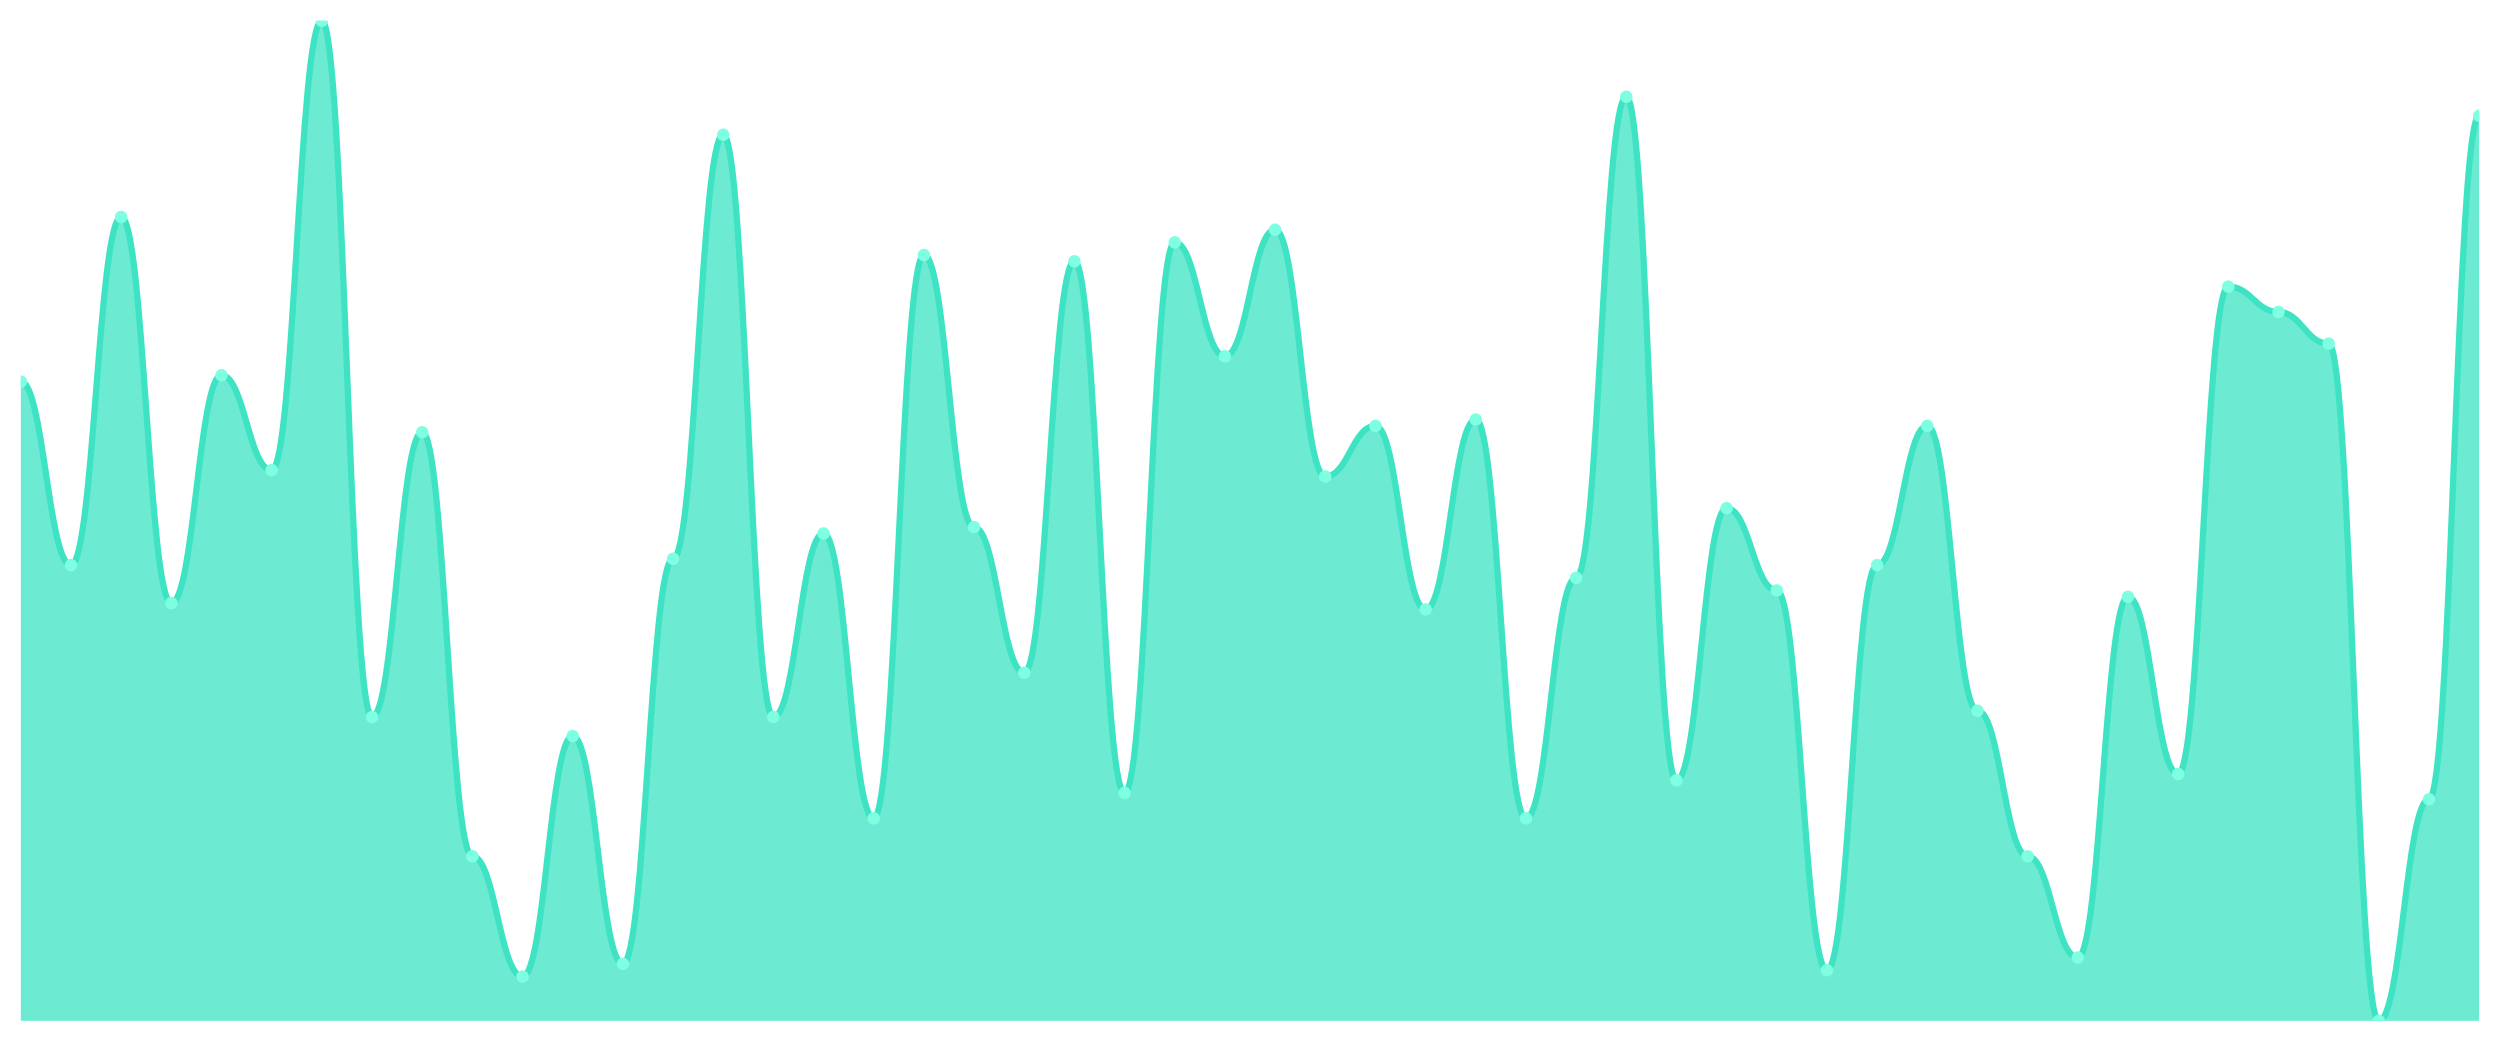
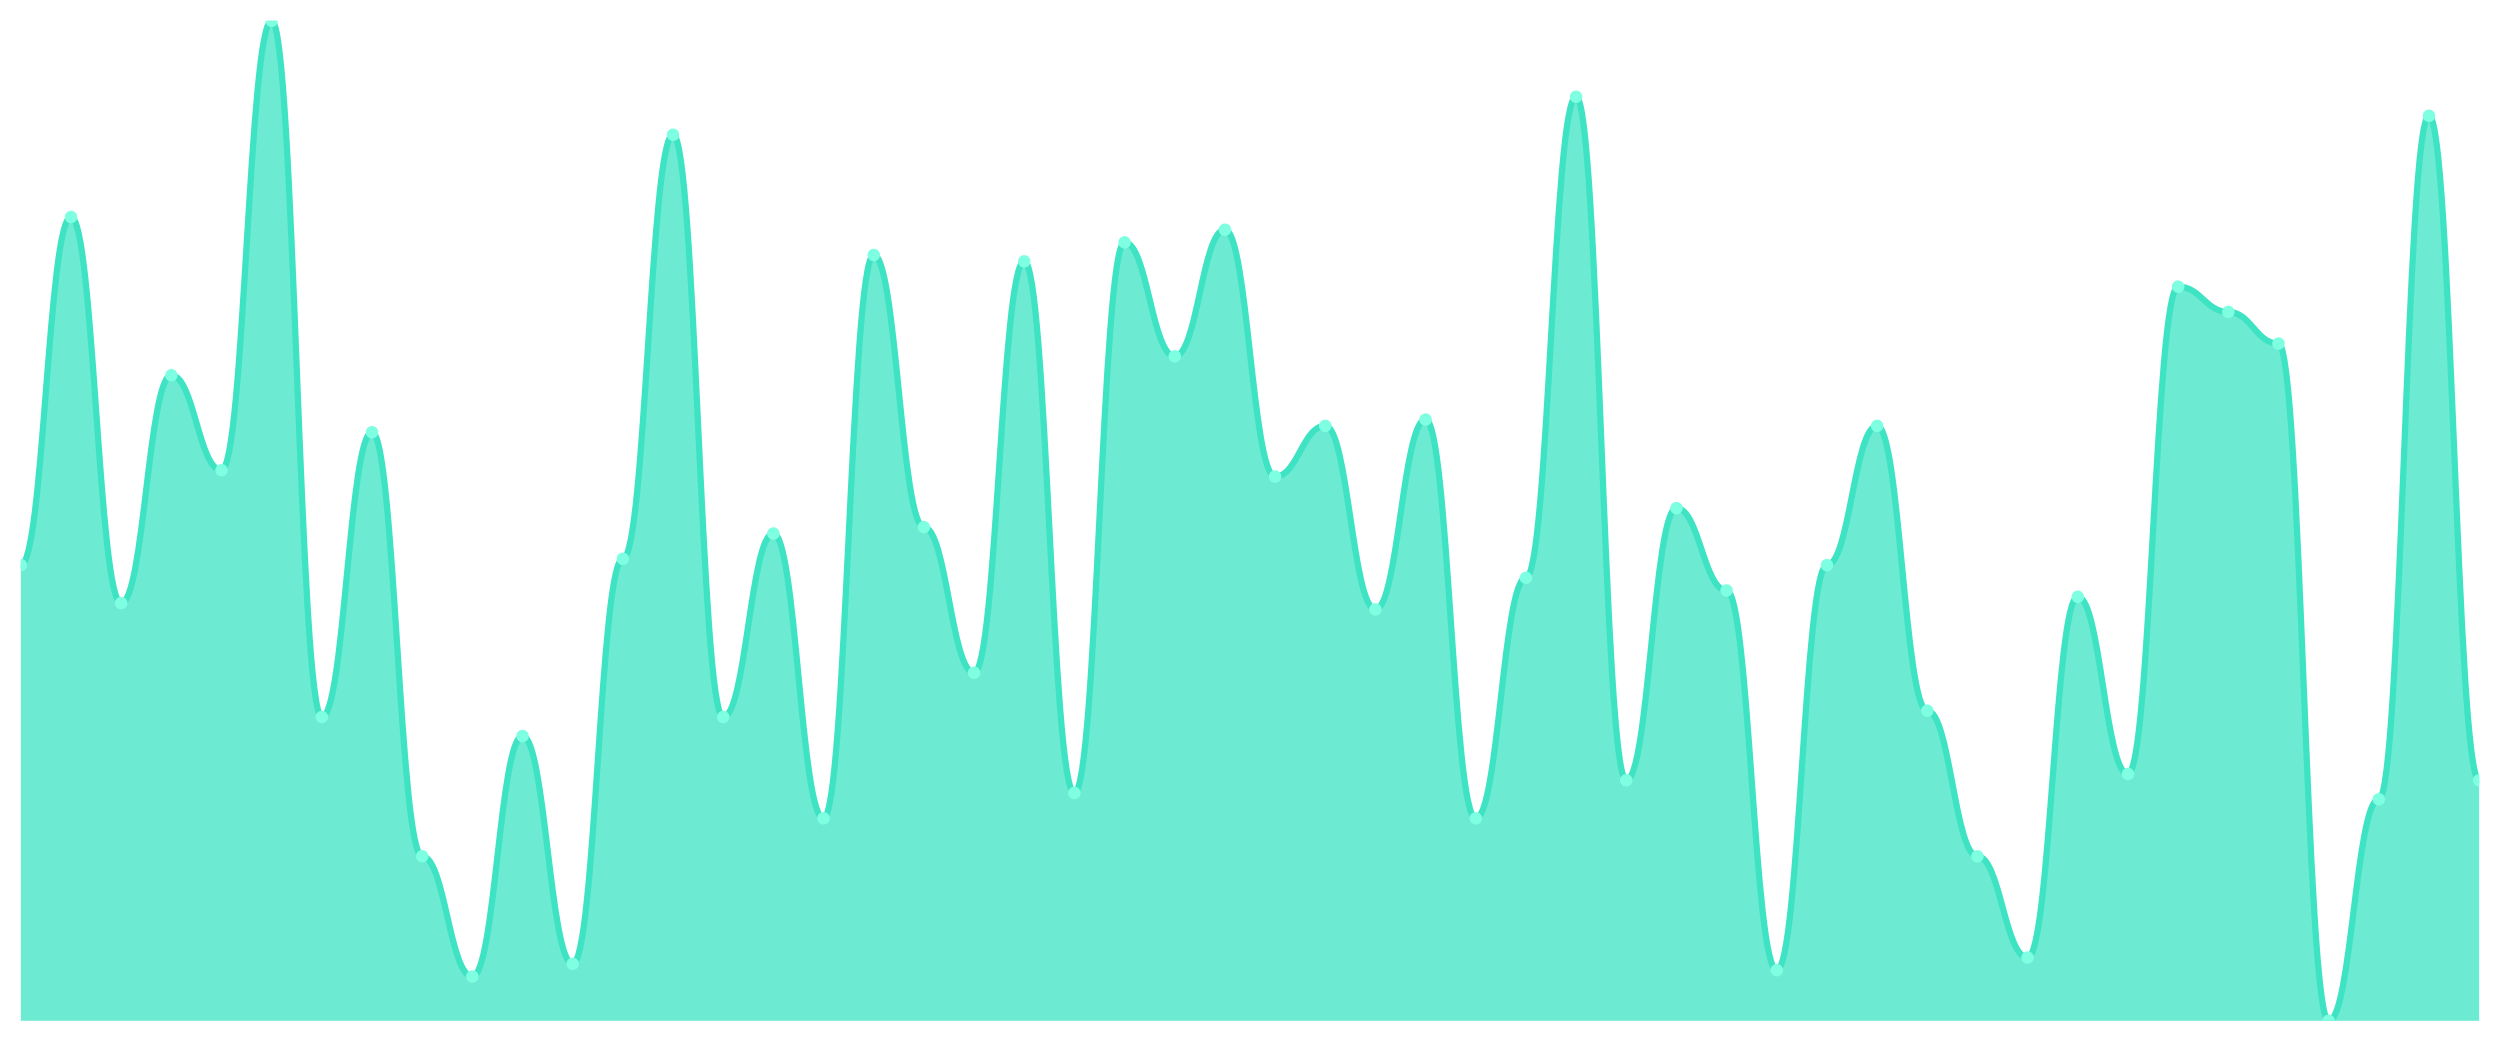
<svg xmlns="http://www.w3.org/2000/svg" viewBox="0 0 1200 500" width="1200" height="500">
  <defs>
    <clipPath id="c">
      <rect x="10" y="10" width="1180" height="480" />
    </clipPath>
  </defs>
  <rect width="1200" height="500" fill="none" />
  <g clip-path="url(#c)">
-     <path d="M 10,490 L 10,183.165 C 20.837,183.165 23.245,271.266 34.082,271.266 C 44.918,271.266 47.327,104.177 58.163,104.177 C 69,104.177 71.408,289.494 82.245,289.494 C 93.082,289.494 95.49,180.127 106.327,180.127 C 117.163,180.127 119.571,225.696 130.408,225.696 C 141.245,225.696 143.653,10 154.49,10 C 165.327,10 167.735,344.177 178.571,344.177 C 189.408,344.177 191.816,207.468 202.653,207.468 C 213.49,207.468 215.898,411.013 226.735,411.013 C 237.571,411.013 239.98,468.734 250.816,468.734 C 261.653,468.734 264.061,353.291 274.898,353.291 C 285.735,353.291 288.143,462.658 298.98,462.658 C 309.816,462.658 312.224,268.228 323.061,268.228 C 333.898,268.228 336.306,64.684 347.143,64.684 C 357.98,64.684 360.388,344.177 371.224,344.177 C 382.061,344.177 384.469,256.076 395.306,256.076 C 406.143,256.076 408.551,392.785 419.388,392.785 C 430.224,392.785 432.633,122.405 443.469,122.405 C 454.306,122.405 456.714,253.038 467.551,253.038 C 478.388,253.038 480.796,322.911 491.633,322.911 C 502.469,322.911 504.878,125.443 515.714,125.443 C 526.551,125.443 528.959,380.633 539.796,380.633 C 550.633,380.633 553.041,116.329 563.878,116.329 C 574.714,116.329 577.122,171.013 587.959,171.013 C 598.796,171.013 601.204,110.253 612.041,110.253 C 622.878,110.253 625.286,228.734 636.122,228.734 C 646.959,228.734 649.367,204.43 660.204,204.43 C 671.041,204.43 673.449,292.532 684.286,292.532 C 695.122,292.532 697.531,201.392 708.367,201.392 C 719.204,201.392 721.612,392.785 732.449,392.785 C 743.286,392.785 745.694,277.342 756.531,277.342 C 767.367,277.342 769.776,46.456 780.612,46.456 C 791.449,46.456 793.857,374.557 804.694,374.557 C 815.531,374.557 817.939,243.924 828.776,243.924 C 839.612,243.924 842.02,283.418 852.857,283.418 C 863.694,283.418 866.102,465.696 876.939,465.696 C 887.776,465.696 890.184,271.266 901.02,271.266 C 911.857,271.266 914.265,204.43 925.102,204.43 C 935.939,204.43 938.347,341.139 949.184,341.139 C 960.02,341.139 962.429,411.013 973.265,411.013 C 984.102,411.013 986.51,459.62 997.347,459.62 C 1008.184,459.62 1010.592,286.456 1021.429,286.456 C 1032.265,286.456 1034.673,371.519 1045.51,371.519 C 1056.347,371.519 1058.755,137.595 1069.592,137.595 C 1080.429,137.595 1082.837,149.747 1093.673,149.747 C 1104.51,149.747 1106.918,164.937 1117.755,164.937 C 1128.592,164.937 1131,490 1141.837,490 C 1152.673,490 1155.082,383.671 1165.918,383.671 C 1176.755,383.671 1179.163,55.57 1190,55.57 L 1190,490 Z" fill="rgba(61,227,195,0.75)" />
-     <path d="M 10,183.165 C 20.837,183.165 23.245,271.266 34.082,271.266 C 44.918,271.266 47.327,104.177 58.163,104.177 C 69,104.177 71.408,289.494 82.245,289.494 C 93.082,289.494 95.49,180.127 106.327,180.127 C 117.163,180.127 119.571,225.696 130.408,225.696 C 141.245,225.696 143.653,10 154.49,10 C 165.327,10 167.735,344.177 178.571,344.177 C 189.408,344.177 191.816,207.468 202.653,207.468 C 213.49,207.468 215.898,411.013 226.735,411.013 C 237.571,411.013 239.98,468.734 250.816,468.734 C 261.653,468.734 264.061,353.291 274.898,353.291 C 285.735,353.291 288.143,462.658 298.98,462.658 C 309.816,462.658 312.224,268.228 323.061,268.228 C 333.898,268.228 336.306,64.684 347.143,64.684 C 357.98,64.684 360.388,344.177 371.224,344.177 C 382.061,344.177 384.469,256.076 395.306,256.076 C 406.143,256.076 408.551,392.785 419.388,392.785 C 430.224,392.785 432.633,122.405 443.469,122.405 C 454.306,122.405 456.714,253.038 467.551,253.038 C 478.388,253.038 480.796,322.911 491.633,322.911 C 502.469,322.911 504.878,125.443 515.714,125.443 C 526.551,125.443 528.959,380.633 539.796,380.633 C 550.633,380.633 553.041,116.329 563.878,116.329 C 574.714,116.329 577.122,171.013 587.959,171.013 C 598.796,171.013 601.204,110.253 612.041,110.253 C 622.878,110.253 625.286,228.734 636.122,228.734 C 646.959,228.734 649.367,204.43 660.204,204.43 C 671.041,204.43 673.449,292.532 684.286,292.532 C 695.122,292.532 697.531,201.392 708.367,201.392 C 719.204,201.392 721.612,392.785 732.449,392.785 C 743.286,392.785 745.694,277.342 756.531,277.342 C 767.367,277.342 769.776,46.456 780.612,46.456 C 791.449,46.456 793.857,374.557 804.694,374.557 C 815.531,374.557 817.939,243.924 828.776,243.924 C 839.612,243.924 842.02,283.418 852.857,283.418 C 863.694,283.418 866.102,465.696 876.939,465.696 C 887.776,465.696 890.184,271.266 901.02,271.266 C 911.857,271.266 914.265,204.43 925.102,204.43 C 935.939,204.43 938.347,341.139 949.184,341.139 C 960.02,341.139 962.429,411.013 973.265,411.013 C 984.102,411.013 986.51,459.62 997.347,459.62 C 1008.184,459.62 1010.592,286.456 1021.429,286.456 C 1032.265,286.456 1034.673,371.519 1045.51,371.519 C 1056.347,371.519 1058.755,137.595 1069.592,137.595 C 1080.429,137.595 1082.837,149.747 1093.673,149.747 C 1104.51,149.747 1106.918,164.937 1117.755,164.937 C 1128.592,164.937 1131,490 1141.837,490 C 1152.673,490 1155.082,383.671 1165.918,383.671 C 1176.755,383.671 1179.163,55.57 1190,55.57" fill="none" stroke="#3de3c3" stroke-width="3" stroke-linecap="round" stroke-linejoin="round" />
-     <circle cx="10" cy="183.165" r="3" fill="#7fffe1" />
-     <circle cx="34.082" cy="271.266" r="3" fill="#7fffe1" />
-     <circle cx="58.163" cy="104.177" r="3" fill="#7fffe1" />
-     <circle cx="82.245" cy="289.494" r="3" fill="#7fffe1" />
-     <circle cx="106.327" cy="180.127" r="3" fill="#7fffe1" />
-     <circle cx="130.408" cy="225.696" r="3" fill="#7fffe1" />
-     <circle cx="154.49" cy="10" r="3" fill="#7fffe1" />
-     <circle cx="178.571" cy="344.177" r="3" fill="#7fffe1" />
-     <circle cx="202.653" cy="207.468" r="3" fill="#7fffe1" />
-     <circle cx="226.735" cy="411.013" r="3" fill="#7fffe1" />
-     <circle cx="250.816" cy="468.734" r="3" fill="#7fffe1" />
-     <circle cx="274.898" cy="353.291" r="3" fill="#7fffe1" />
-     <circle cx="298.98" cy="462.658" r="3" fill="#7fffe1" />
-     <circle cx="323.061" cy="268.228" r="3" fill="#7fffe1" />
-     <circle cx="347.143" cy="64.684" r="3" fill="#7fffe1" />
-     <circle cx="371.224" cy="344.177" r="3" fill="#7fffe1" />
-     <circle cx="395.306" cy="256.076" r="3" fill="#7fffe1" />
-     <circle cx="419.388" cy="392.785" r="3" fill="#7fffe1" />
-     <circle cx="443.469" cy="122.405" r="3" fill="#7fffe1" />
-     <circle cx="467.551" cy="253.038" r="3" fill="#7fffe1" />
-     <circle cx="491.633" cy="322.911" r="3" fill="#7fffe1" />
-     <circle cx="515.714" cy="125.443" r="3" fill="#7fffe1" />
-     <circle cx="539.796" cy="380.633" r="3" fill="#7fffe1" />
-     <circle cx="563.878" cy="116.329" r="3" fill="#7fffe1" />
-     <circle cx="587.959" cy="171.013" r="3" fill="#7fffe1" />
-     <circle cx="612.041" cy="110.253" r="3" fill="#7fffe1" />
-     <circle cx="636.122" cy="228.734" r="3" fill="#7fffe1" />
-     <circle cx="660.204" cy="204.43" r="3" fill="#7fffe1" />
-     <circle cx="684.286" cy="292.532" r="3" fill="#7fffe1" />
-     <circle cx="708.367" cy="201.392" r="3" fill="#7fffe1" />
-     <circle cx="732.449" cy="392.785" r="3" fill="#7fffe1" />
-     <circle cx="756.531" cy="277.342" r="3" fill="#7fffe1" />
-     <circle cx="780.612" cy="46.456" r="3" fill="#7fffe1" />
-     <circle cx="804.694" cy="374.557" r="3" fill="#7fffe1" />
-     <circle cx="828.776" cy="243.924" r="3" fill="#7fffe1" />
-     <circle cx="852.857" cy="283.418" r="3" fill="#7fffe1" />
-     <circle cx="876.939" cy="465.696" r="3" fill="#7fffe1" />
-     <circle cx="901.02" cy="271.266" r="3" fill="#7fffe1" />
-     <circle cx="925.102" cy="204.43" r="3" fill="#7fffe1" />
-     <circle cx="949.184" cy="341.139" r="3" fill="#7fffe1" />
-     <circle cx="973.265" cy="411.013" r="3" fill="#7fffe1" />
-     <circle cx="997.347" cy="459.62" r="3" fill="#7fffe1" />
-     <circle cx="1021.429" cy="286.456" r="3" fill="#7fffe1" />
-     <circle cx="1045.51" cy="371.519" r="3" fill="#7fffe1" />
-     <circle cx="1069.592" cy="137.595" r="3" fill="#7fffe1" />
-     <circle cx="1093.673" cy="149.747" r="3" fill="#7fffe1" />
-     <circle cx="1117.755" cy="164.937" r="3" fill="#7fffe1" />
-     <circle cx="1141.837" cy="490" r="3" fill="#7fffe1" />
-     <circle cx="1165.918" cy="383.671" r="3" fill="#7fffe1" />
-     <circle cx="1190" cy="55.57" r="3" fill="#7fffe1" />
+     <path d="M 10,490 L 10,271.266 C 20.837,271.266 23.245,104.177 34.082,104.177 C 44.918,104.177 47.327,289.494 58.163,289.494 C 69,289.494 71.408,180.127 82.245,180.127 C 93.082,180.127 95.49,225.696 106.327,225.696 C 117.163,225.696 119.571,10 130.408,10 C 141.245,10 143.653,344.177 154.49,344.177 C 165.327,344.177 167.735,207.468 178.571,207.468 C 189.408,207.468 191.816,411.013 202.653,411.013 C 213.49,411.013 215.898,468.734 226.735,468.734 C 237.571,468.734 239.98,353.291 250.816,353.291 C 261.653,353.291 264.061,462.658 274.898,462.658 C 285.735,462.658 288.143,268.228 298.98,268.228 C 309.816,268.228 312.224,64.684 323.061,64.684 C 333.898,64.684 336.306,344.177 347.143,344.177 C 357.98,344.177 360.388,256.076 371.224,256.076 C 382.061,256.076 384.469,392.785 395.306,392.785 C 406.143,392.785 408.551,122.405 419.388,122.405 C 430.224,122.405 432.633,253.038 443.469,253.038 C 454.306,253.038 456.714,322.911 467.551,322.911 C 478.388,322.911 480.796,125.443 491.633,125.443 C 502.469,125.443 504.878,380.633 515.714,380.633 C 526.551,380.633 528.959,116.329 539.796,116.329 C 550.633,116.329 553.041,171.013 563.878,171.013 C 574.714,171.013 577.122,110.253 587.959,110.253 C 598.796,110.253 601.204,228.734 612.041,228.734 C 622.878,228.734 625.286,204.43 636.122,204.43 C 646.959,204.43 649.367,292.532 660.204,292.532 C 671.041,292.532 673.449,201.392 684.286,201.392 C 695.122,201.392 697.531,392.785 708.367,392.785 C 719.204,392.785 721.612,277.342 732.449,277.342 C 743.286,277.342 745.694,46.456 756.531,46.456 C 767.367,46.456 769.776,374.557 780.612,374.557 C 791.449,374.557 793.857,243.924 804.694,243.924 C 815.531,243.924 817.939,283.418 828.776,283.418 C 839.612,283.418 842.02,465.696 852.857,465.696 C 863.694,465.696 866.102,271.266 876.939,271.266 C 887.776,271.266 890.184,204.43 901.02,204.43 C 911.857,204.43 914.265,341.139 925.102,341.139 C 935.939,341.139 938.347,411.013 949.184,411.013 C 960.02,411.013 962.429,459.62 973.265,459.62 C 984.102,459.62 986.51,286.456 997.347,286.456 C 1008.184,286.456 1010.592,371.519 1021.429,371.519 C 1032.265,371.519 1034.673,137.595 1045.51,137.595 C 1056.347,137.595 1058.755,149.747 1069.592,149.747 C 1080.429,149.747 1082.837,164.937 1093.673,164.937 C 1104.51,164.937 1106.918,490 1117.755,490 C 1128.592,490 1131,383.671 1141.837,383.671 C 1152.673,383.671 1155.082,55.57 1165.918,55.57 C 1176.755,55.57 1179.163,374.557 1190,374.557 L 1190,490 Z" fill="rgba(61,227,195,0.75)" />
+     <path d="M 10,271.266 C 20.837,271.266 23.245,104.177 34.082,104.177 C 44.918,104.177 47.327,289.494 58.163,289.494 C 69,289.494 71.408,180.127 82.245,180.127 C 93.082,180.127 95.49,225.696 106.327,225.696 C 117.163,225.696 119.571,10 130.408,10 C 141.245,10 143.653,344.177 154.49,344.177 C 165.327,344.177 167.735,207.468 178.571,207.468 C 189.408,207.468 191.816,411.013 202.653,411.013 C 213.49,411.013 215.898,468.734 226.735,468.734 C 237.571,468.734 239.98,353.291 250.816,353.291 C 261.653,353.291 264.061,462.658 274.898,462.658 C 285.735,462.658 288.143,268.228 298.98,268.228 C 309.816,268.228 312.224,64.684 323.061,64.684 C 333.898,64.684 336.306,344.177 347.143,344.177 C 357.98,344.177 360.388,256.076 371.224,256.076 C 382.061,256.076 384.469,392.785 395.306,392.785 C 406.143,392.785 408.551,122.405 419.388,122.405 C 430.224,122.405 432.633,253.038 443.469,253.038 C 454.306,253.038 456.714,322.911 467.551,322.911 C 478.388,322.911 480.796,125.443 491.633,125.443 C 502.469,125.443 504.878,380.633 515.714,380.633 C 526.551,380.633 528.959,116.329 539.796,116.329 C 550.633,116.329 553.041,171.013 563.878,171.013 C 574.714,171.013 577.122,110.253 587.959,110.253 C 598.796,110.253 601.204,228.734 612.041,228.734 C 622.878,228.734 625.286,204.43 636.122,204.43 C 646.959,204.43 649.367,292.532 660.204,292.532 C 671.041,292.532 673.449,201.392 684.286,201.392 C 695.122,201.392 697.531,392.785 708.367,392.785 C 719.204,392.785 721.612,277.342 732.449,277.342 C 743.286,277.342 745.694,46.456 756.531,46.456 C 767.367,46.456 769.776,374.557 780.612,374.557 C 791.449,374.557 793.857,243.924 804.694,243.924 C 815.531,243.924 817.939,283.418 828.776,283.418 C 839.612,283.418 842.02,465.696 852.857,465.696 C 863.694,465.696 866.102,271.266 876.939,271.266 C 887.776,271.266 890.184,204.43 901.02,204.43 C 911.857,204.43 914.265,341.139 925.102,341.139 C 935.939,341.139 938.347,411.013 949.184,411.013 C 960.02,411.013 962.429,459.62 973.265,459.62 C 984.102,459.62 986.51,286.456 997.347,286.456 C 1008.184,286.456 1010.592,371.519 1021.429,371.519 C 1032.265,371.519 1034.673,137.595 1045.51,137.595 C 1056.347,137.595 1058.755,149.747 1069.592,149.747 C 1080.429,149.747 1082.837,164.937 1093.673,164.937 C 1104.51,164.937 1106.918,490 1117.755,490 C 1128.592,490 1131,383.671 1141.837,383.671 C 1152.673,383.671 1155.082,55.57 1165.918,55.57 C 1176.755,55.57 1179.163,374.557 1190,374.557" fill="none" stroke="#3de3c3" stroke-width="3" stroke-linecap="round" stroke-linejoin="round" />
+     <circle cx="10" cy="271.266" r="3" fill="#7fffe1" />
+     <circle cx="34.082" cy="104.177" r="3" fill="#7fffe1" />
+     <circle cx="58.163" cy="289.494" r="3" fill="#7fffe1" />
+     <circle cx="82.245" cy="180.127" r="3" fill="#7fffe1" />
+     <circle cx="106.327" cy="225.696" r="3" fill="#7fffe1" />
+     <circle cx="130.408" cy="10" r="3" fill="#7fffe1" />
+     <circle cx="154.49" cy="344.177" r="3" fill="#7fffe1" />
+     <circle cx="178.571" cy="207.468" r="3" fill="#7fffe1" />
+     <circle cx="202.653" cy="411.013" r="3" fill="#7fffe1" />
+     <circle cx="226.735" cy="468.734" r="3" fill="#7fffe1" />
+     <circle cx="250.816" cy="353.291" r="3" fill="#7fffe1" />
+     <circle cx="274.898" cy="462.658" r="3" fill="#7fffe1" />
+     <circle cx="298.98" cy="268.228" r="3" fill="#7fffe1" />
+     <circle cx="323.061" cy="64.684" r="3" fill="#7fffe1" />
+     <circle cx="347.143" cy="344.177" r="3" fill="#7fffe1" />
+     <circle cx="371.224" cy="256.076" r="3" fill="#7fffe1" />
+     <circle cx="395.306" cy="392.785" r="3" fill="#7fffe1" />
+     <circle cx="419.388" cy="122.405" r="3" fill="#7fffe1" />
+     <circle cx="443.469" cy="253.038" r="3" fill="#7fffe1" />
+     <circle cx="467.551" cy="322.911" r="3" fill="#7fffe1" />
+     <circle cx="491.633" cy="125.443" r="3" fill="#7fffe1" />
+     <circle cx="515.714" cy="380.633" r="3" fill="#7fffe1" />
+     <circle cx="539.796" cy="116.329" r="3" fill="#7fffe1" />
+     <circle cx="563.878" cy="171.013" r="3" fill="#7fffe1" />
+     <circle cx="587.959" cy="110.253" r="3" fill="#7fffe1" />
+     <circle cx="612.041" cy="228.734" r="3" fill="#7fffe1" />
+     <circle cx="636.122" cy="204.43" r="3" fill="#7fffe1" />
+     <circle cx="660.204" cy="292.532" r="3" fill="#7fffe1" />
+     <circle cx="684.286" cy="201.392" r="3" fill="#7fffe1" />
+     <circle cx="708.367" cy="392.785" r="3" fill="#7fffe1" />
+     <circle cx="732.449" cy="277.342" r="3" fill="#7fffe1" />
+     <circle cx="756.531" cy="46.456" r="3" fill="#7fffe1" />
+     <circle cx="780.612" cy="374.557" r="3" fill="#7fffe1" />
+     <circle cx="804.694" cy="243.924" r="3" fill="#7fffe1" />
+     <circle cx="828.776" cy="283.418" r="3" fill="#7fffe1" />
+     <circle cx="852.857" cy="465.696" r="3" fill="#7fffe1" />
+     <circle cx="876.939" cy="271.266" r="3" fill="#7fffe1" />
+     <circle cx="901.02" cy="204.43" r="3" fill="#7fffe1" />
+     <circle cx="925.102" cy="341.139" r="3" fill="#7fffe1" />
+     <circle cx="949.184" cy="411.013" r="3" fill="#7fffe1" />
+     <circle cx="973.265" cy="459.62" r="3" fill="#7fffe1" />
+     <circle cx="997.347" cy="286.456" r="3" fill="#7fffe1" />
+     <circle cx="1021.429" cy="371.519" r="3" fill="#7fffe1" />
+     <circle cx="1045.51" cy="137.595" r="3" fill="#7fffe1" />
+     <circle cx="1069.592" cy="149.747" r="3" fill="#7fffe1" />
+     <circle cx="1093.673" cy="164.937" r="3" fill="#7fffe1" />
+     <circle cx="1117.755" cy="490" r="3" fill="#7fffe1" />
+     <circle cx="1141.837" cy="383.671" r="3" fill="#7fffe1" />
+     <circle cx="1165.918" cy="55.57" r="3" fill="#7fffe1" />
+     <circle cx="1190" cy="374.557" r="3" fill="#7fffe1" />
  </g>
</svg>
